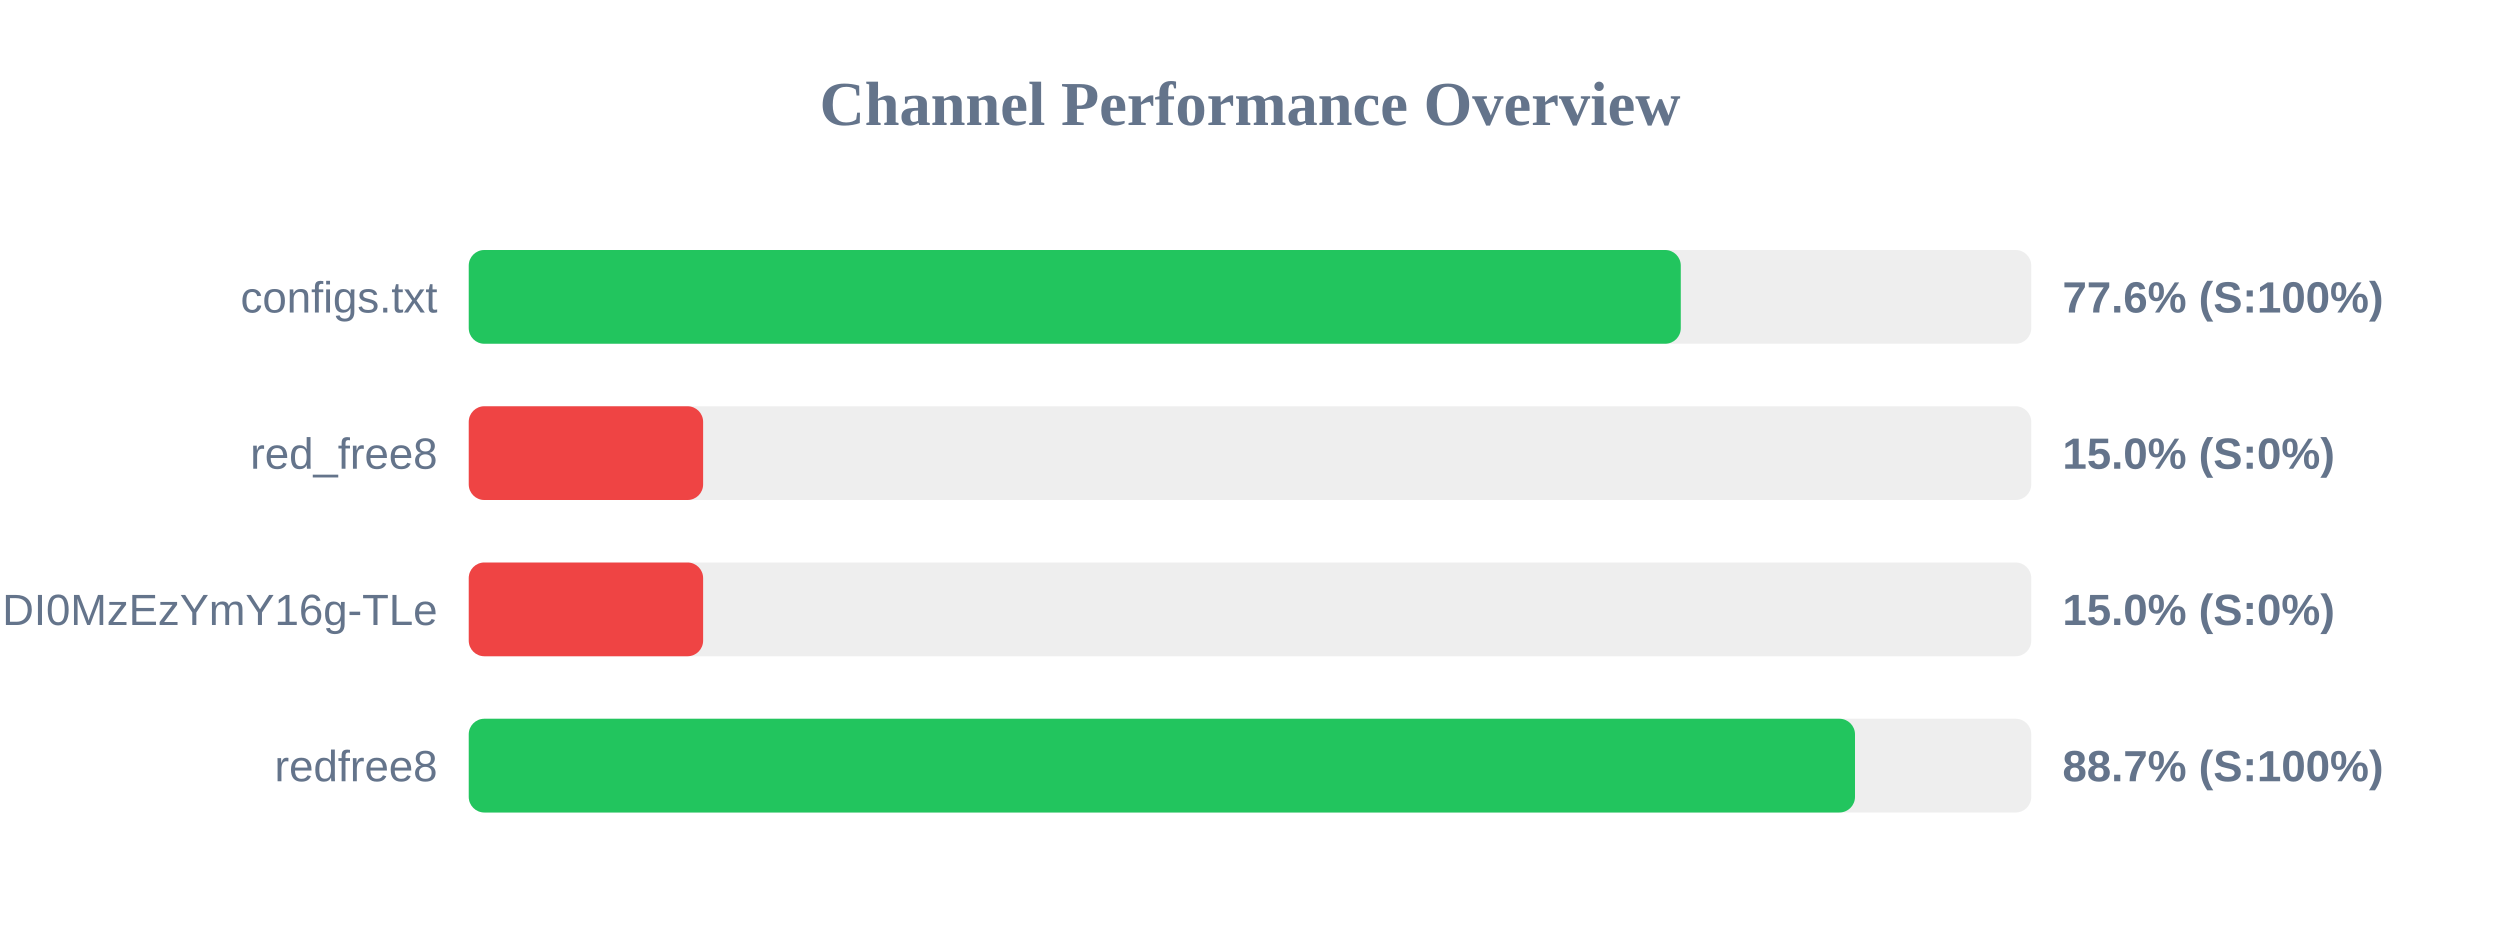
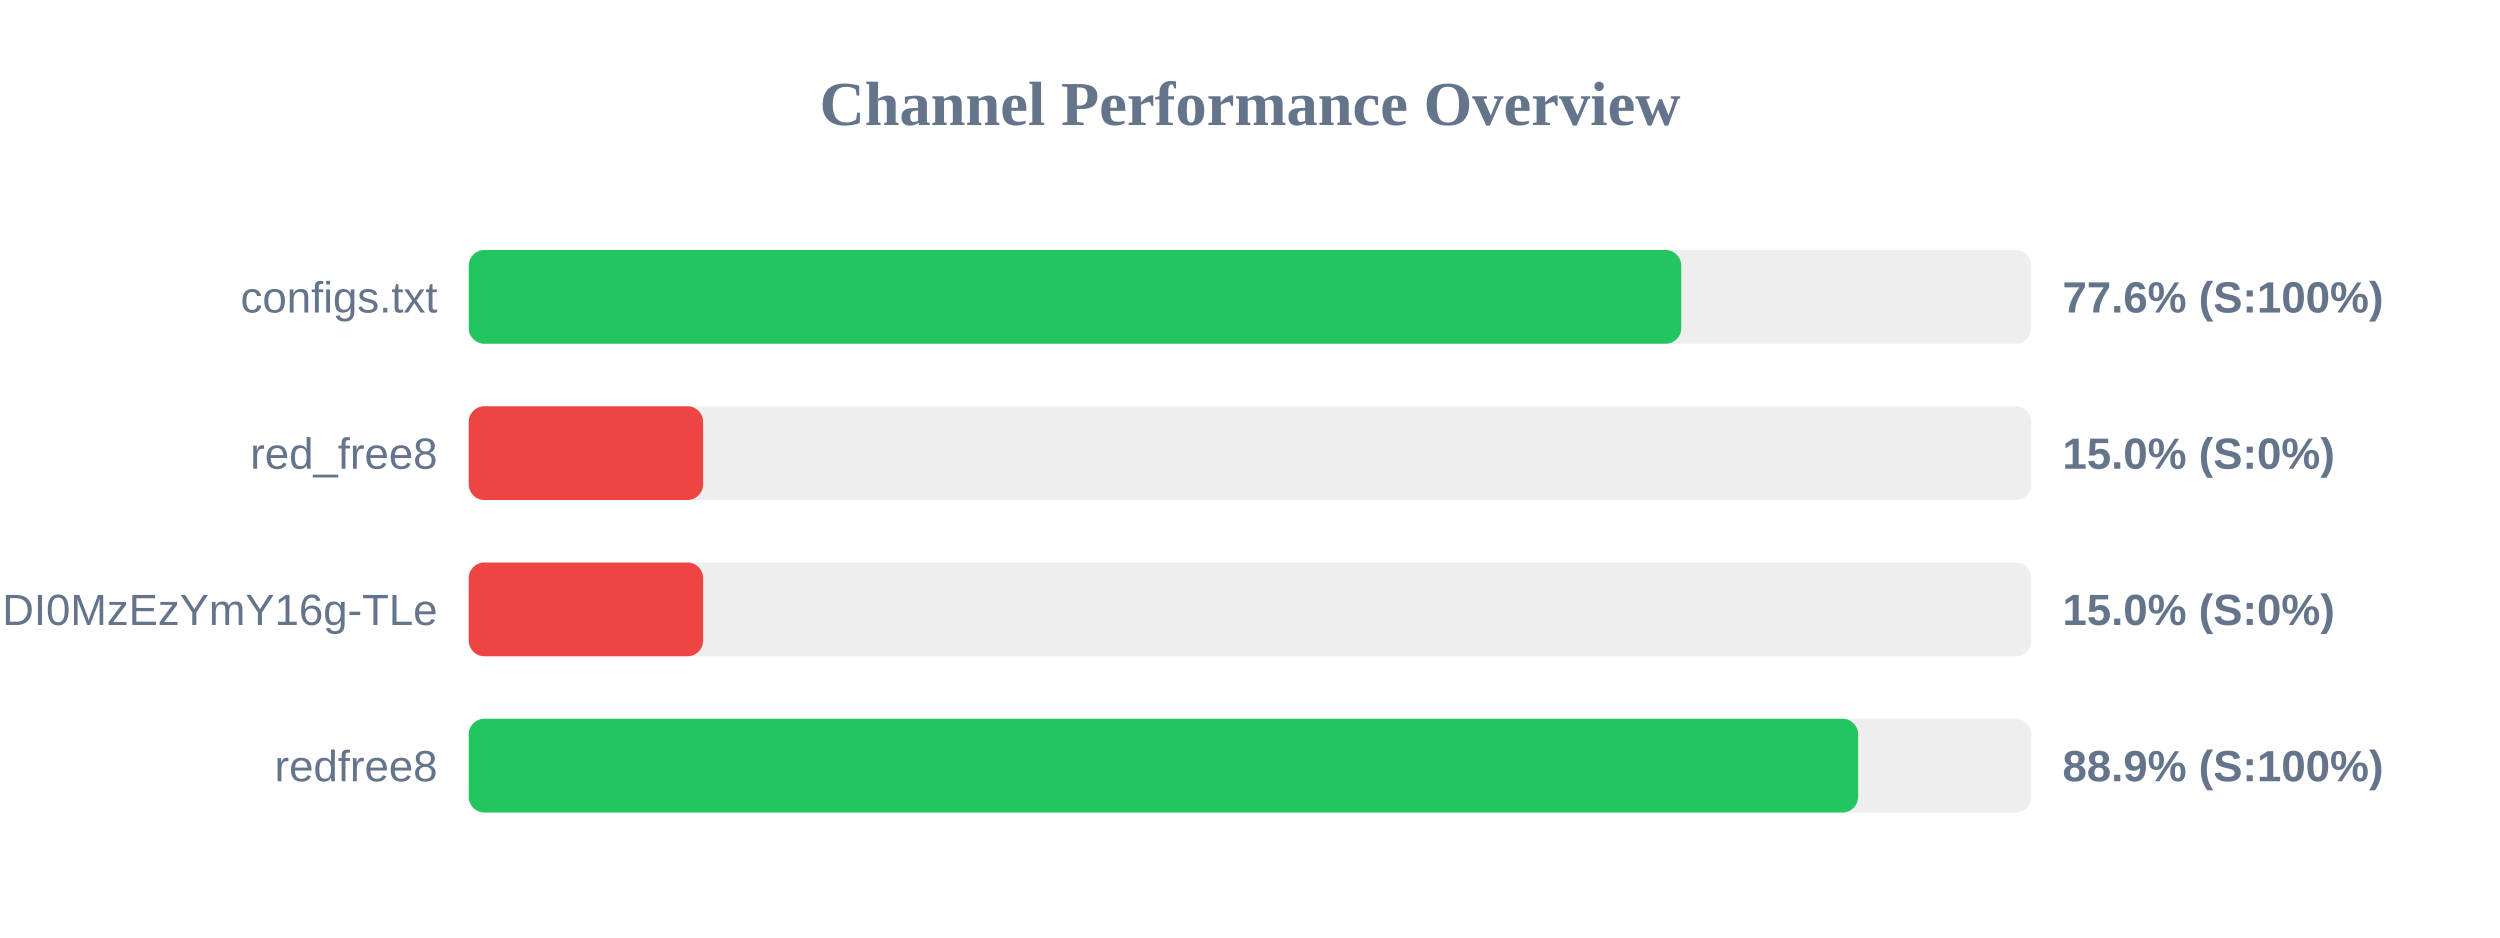
<svg xmlns="http://www.w3.org/2000/svg" width="800" height="300" version="1.1">
  <style>
        .row { font: 14px Arial; fill: #64748b; }
        .score { font: bold 14px Arial; fill: #64748b; }
    </style>
  <text x="400" y="40" text-anchor="middle" font-size="20px" font-weight="bold" fill="#64748b">Channel Performance Overview</text>
  <rect x="150" y="80" width="500" height="30" fill="#eee" rx="5" />
-   <rect x="150" y="80" width="387.85" height="30" fill="#22c55e" rx="5" />
+   <rect x="150" y="80" width="388.0" height="30" fill="#22c55e" rx="5" />
  <text x="140" y="100" text-anchor="end" class="row">configs.txt</text>
  <text x="660" y="100" text-anchor="start" class="score">77.6% (S:100%)</text>
  <rect x="150" y="130" width="500" height="30" fill="#eee" rx="5" />
  <rect x="150" y="130" width="75.0" height="30" fill="#ef4444" rx="5" />
  <text x="140" y="150" text-anchor="end" class="row">red_free8</text>
  <text x="660" y="150" text-anchor="start" class="score">15.0% (S:0%)</text>
  <rect x="150" y="180" width="500" height="30" fill="#eee" rx="5" />
  <rect x="150" y="180" width="75.0" height="30" fill="#ef4444" rx="5" />
  <text x="140" y="200" text-anchor="end" class="row">NjEzODY1NDgyOCwxNzQ1NDI0MzEzYmY16g-TLe</text>
  <text x="660" y="200" text-anchor="start" class="score">15.0% (S:0%)</text>
  <rect x="150" y="230" width="500" height="30" fill="#eee" rx="5" />
-   <rect x="150" y="230" width="443.6" height="30" fill="#22c55e" rx="5" />
+   <rect x="150" y="230" width="444.6" height="30" fill="#22c55e" rx="5" />
  <text x="140" y="250" text-anchor="end" class="row">redfree8</text>
-   <text x="660" y="250" text-anchor="start" class="score">88.7% (S:100%)</text>
+   <text x="660" y="250" text-anchor="start" class="score">88.9% (S:100%)</text>
</svg>
